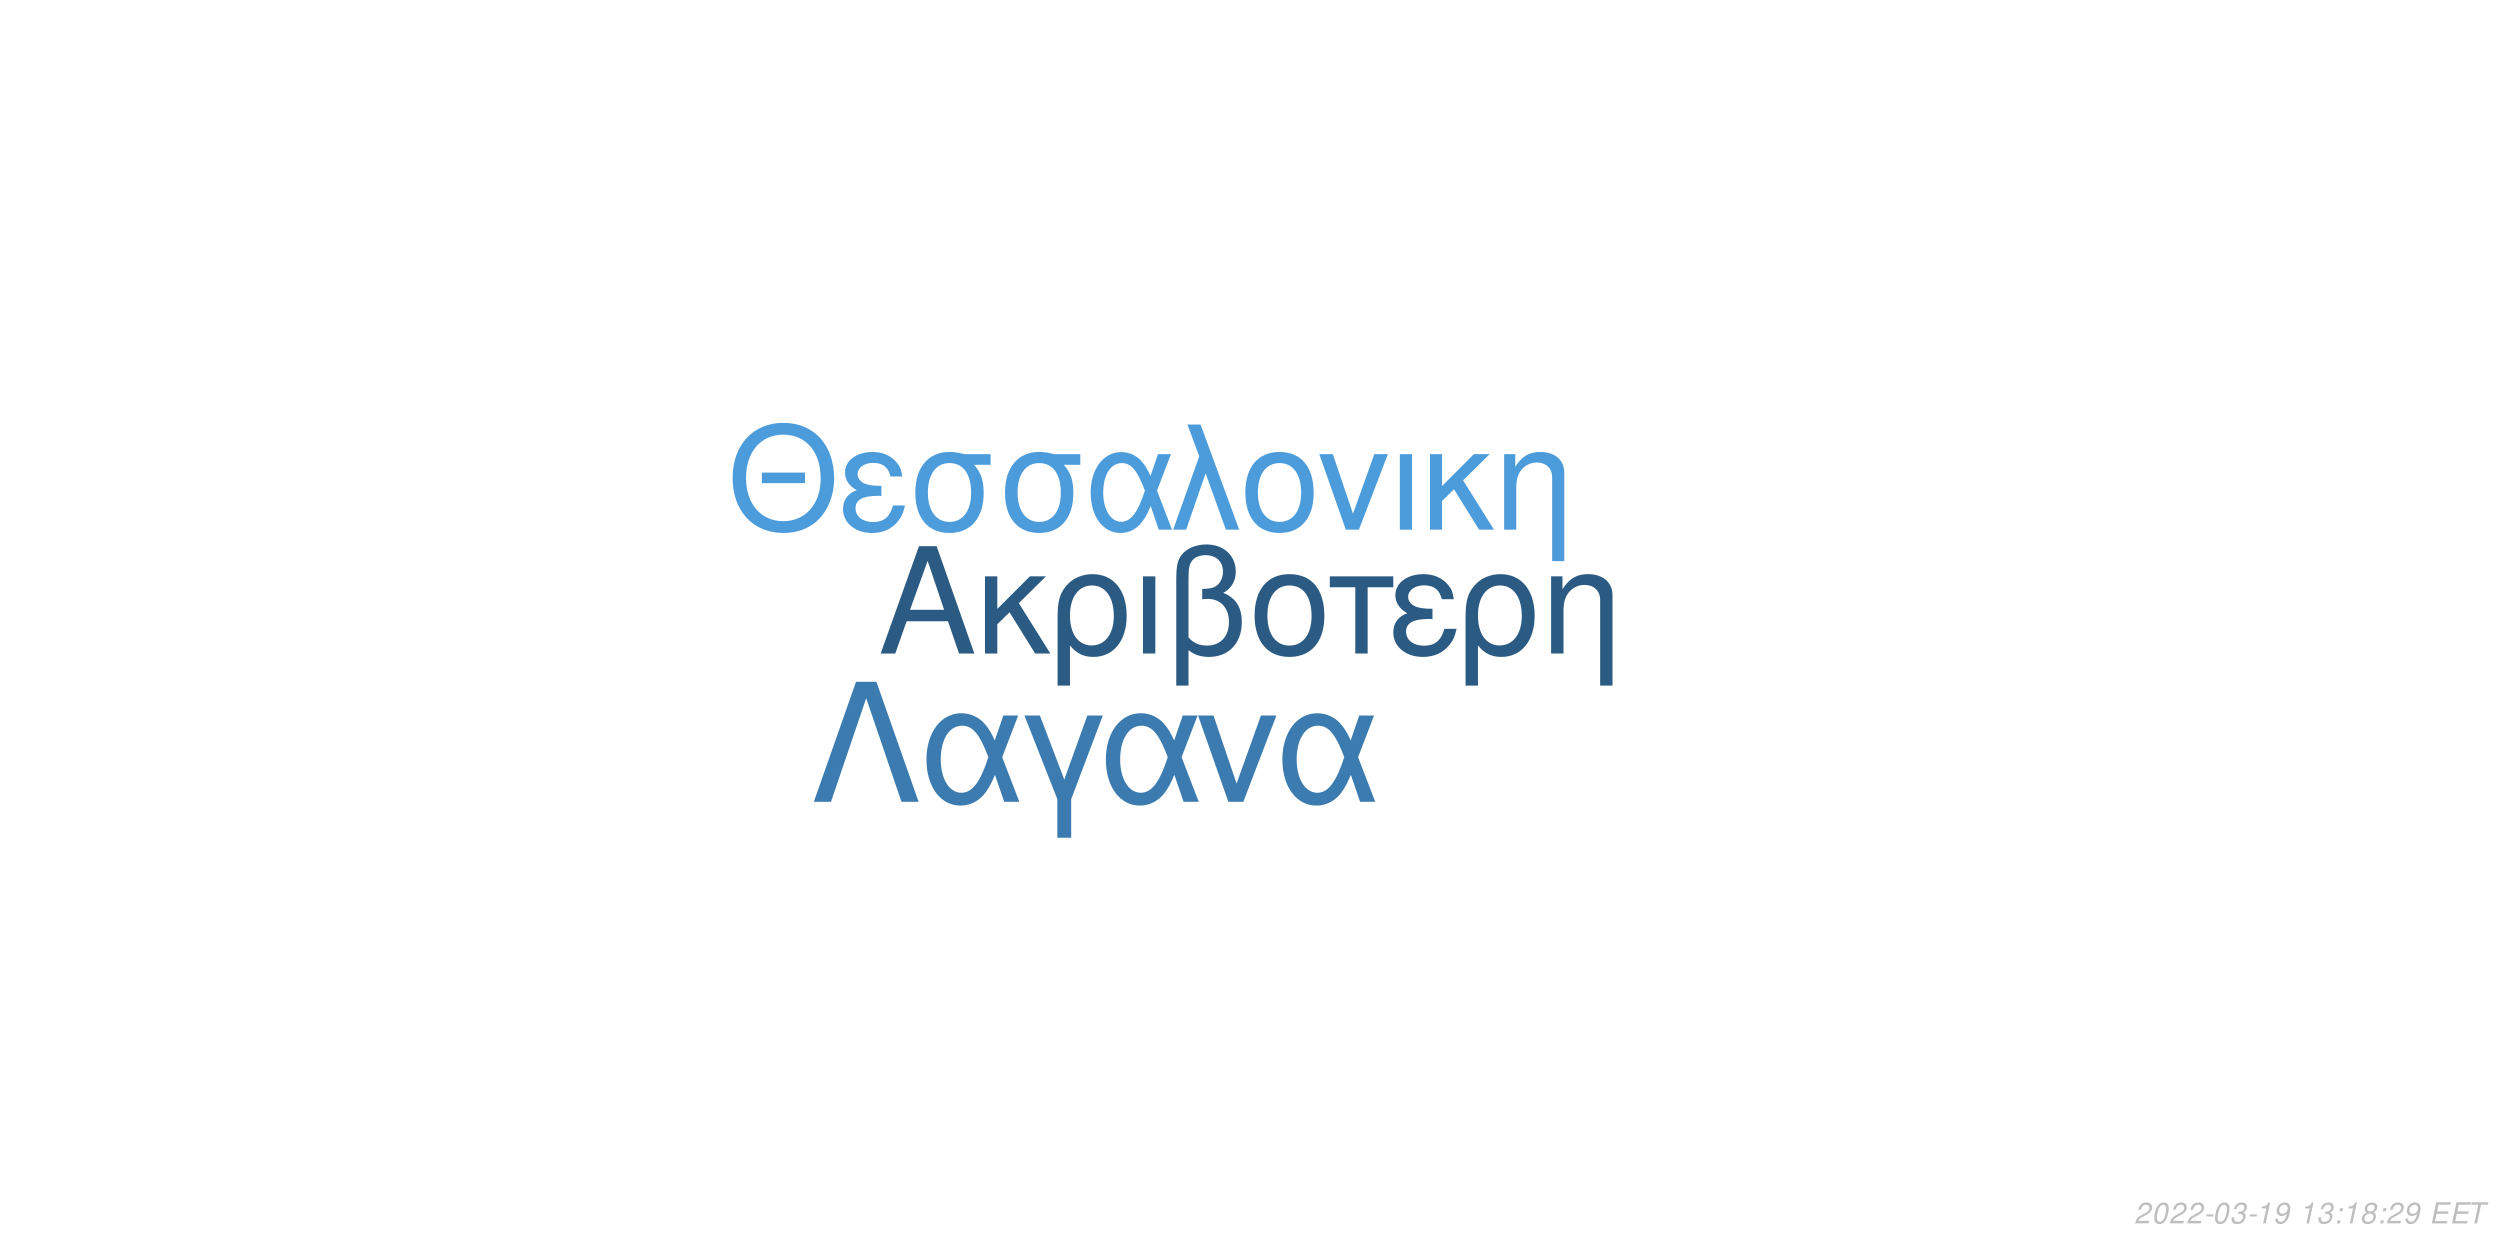
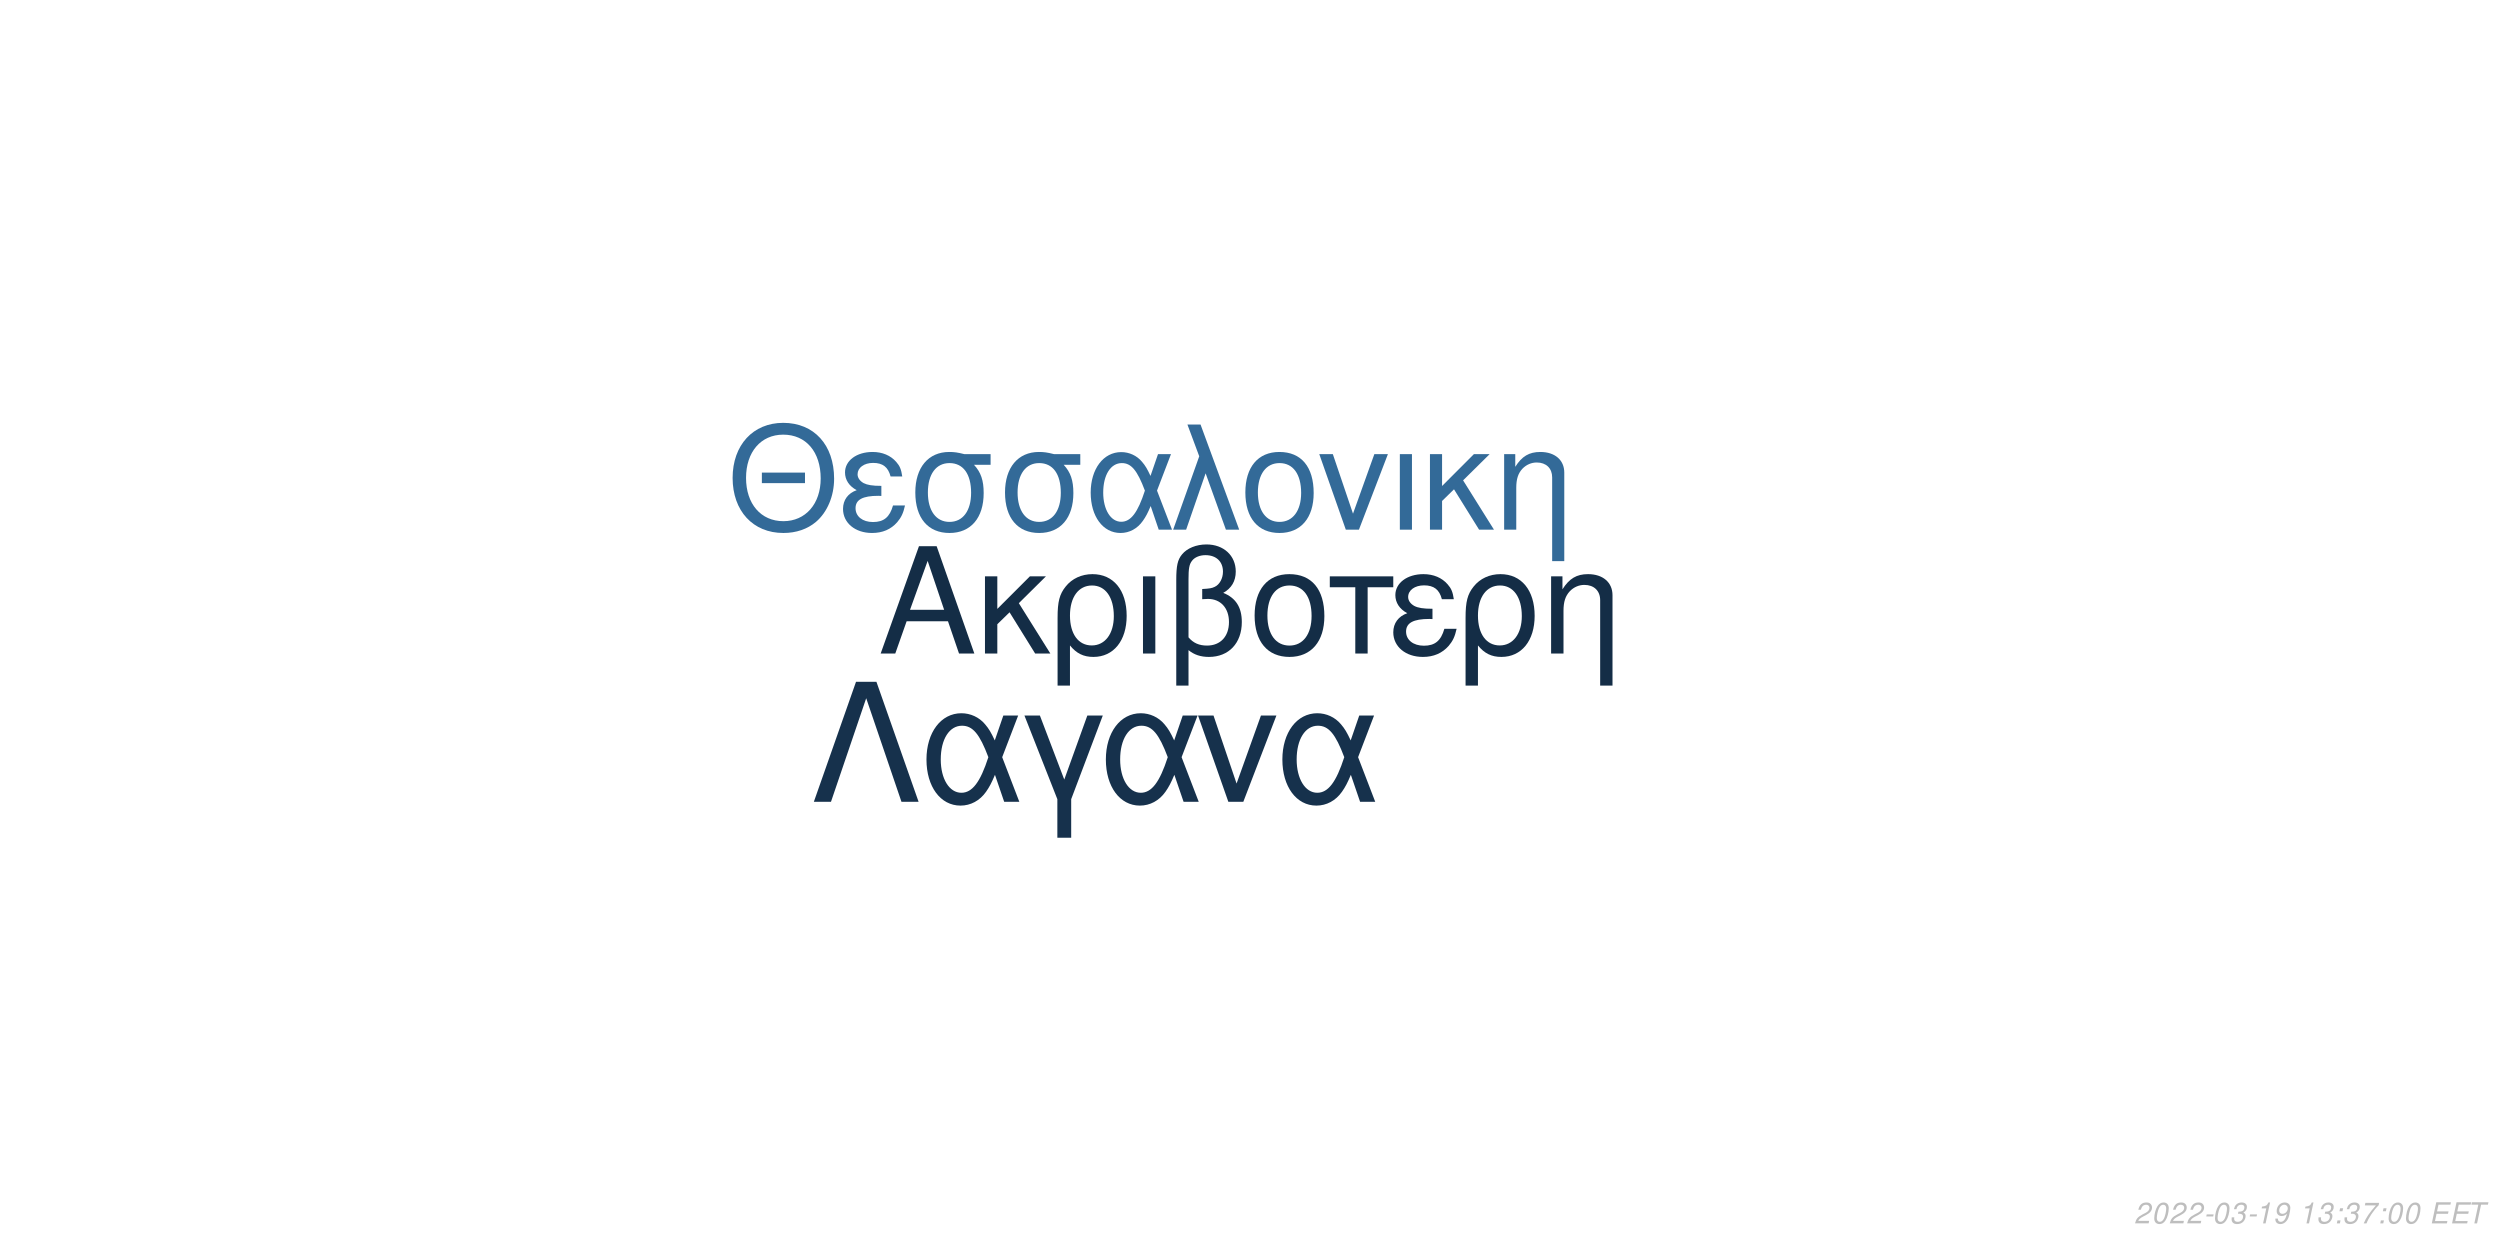
<svg xmlns="http://www.w3.org/2000/svg" xmlns:xlink="http://www.w3.org/1999/xlink" width="864pt" height="432pt" viewBox="0 0 864 432" version="1.1">
  <defs>
    <g>
      <symbol overflow="visible" id="glyph0-0">
        <path style="stroke:none;" d="" />
      </symbol>
      <symbol overflow="visible" id="glyph0-1">
        <path style="stroke:none;" d="M 24.125 -11.141 L 27.938 0 L 33.234 0 L 20.203 -37.094 L 14.094 -37.094 L 0.859 0 L 5.906 0 L 9.828 -11.141 Z M 22.797 -15.109 L 11 -15.109 L 17.094 -32.016 Z M 22.797 -15.109 " />
      </symbol>
      <symbol overflow="visible" id="glyph0-2">
        <path style="stroke:none;" d="M 7.172 -15.422 L 7.172 -26.672 L 2.906 -26.672 L 2.906 0 L 7.172 0 L 7.172 -10.125 L 11.406 -14.25 L 20.25 0 L 25.5 0 L 14.609 -17.406 L 23.969 -26.672 L 18.422 -26.672 Z M 7.172 -15.422 " />
      </symbol>
      <symbol overflow="visible" id="glyph0-3">
        <path style="stroke:none;" d="M 3 11.094 L 7.281 11.094 L 7.281 -2.797 C 9.516 -0.047 11.953 1.172 15.375 1.172 C 22.344 1.172 26.875 -4.422 26.875 -13.031 C 26.875 -21.891 22.297 -27.438 15.062 -27.438 C 11.297 -27.438 7.984 -25.906 5.797 -23.156 C 3.672 -20.516 3 -17.969 3 -12.359 Z M 14.906 -23.516 C 19.547 -23.516 22.438 -19.438 22.438 -12.922 C 22.438 -6.812 19.391 -2.797 14.812 -2.797 C 10.172 -2.797 7.281 -6.766 7.281 -13.125 C 7.281 -19.484 10.234 -23.516 14.906 -23.516 Z M 14.906 -23.516 " />
      </symbol>
      <symbol overflow="visible" id="glyph0-4">
        <path style="stroke:none;" d="M 3.516 0 L 7.781 0 L 7.781 -26.672 L 3.516 -26.672 Z M 3.516 0 " />
      </symbol>
      <symbol overflow="visible" id="glyph0-5">
        <path style="stroke:none;" d="M 4.016 11.094 L 8.25 11.094 L 8.25 -1.172 C 10.172 0.406 12.422 1.172 15.312 1.172 C 22.188 1.172 26.672 -3.609 26.672 -10.891 C 26.672 -15.984 24.578 -19.234 20.25 -20.969 C 23.109 -22.547 24.578 -25.031 24.578 -28.344 C 24.578 -33.844 20.406 -37.703 14.453 -37.703 C 10.938 -37.703 7.734 -36.391 6 -34.25 C 4.484 -32.422 4.016 -30.328 4.016 -25.391 Z M 8.25 -25.656 C 8.25 -29.359 8.5 -30.844 9.469 -32.062 C 10.375 -33.281 12.156 -34 14.094 -34 C 17.812 -34 20.156 -31.812 20.156 -28.297 C 20.156 -25.953 18.984 -23.812 17.297 -23.047 C 16.281 -22.547 15.469 -22.438 12.984 -22.297 L 12.984 -18.781 C 13.734 -18.828 14.344 -18.875 14.969 -18.875 C 19.344 -18.875 22.234 -15.719 22.234 -10.891 C 22.234 -5.906 19.281 -2.75 14.656 -2.75 C 11.953 -2.75 9.922 -3.609 8.25 -5.594 Z M 8.25 -25.656 " />
      </symbol>
      <symbol overflow="visible" id="glyph0-6">
        <path style="stroke:none;" d="M 14.094 -27.438 C 6.562 -27.438 2.094 -22.094 2.094 -13.125 C 2.094 -4.125 6.562 1.172 14.141 1.172 C 21.672 1.172 26.203 -4.172 26.203 -12.922 C 26.203 -22.188 21.828 -27.438 14.094 -27.438 Z M 14.141 -23.516 C 18.938 -23.516 21.781 -19.594 21.781 -12.984 C 21.781 -6.672 18.828 -2.75 14.141 -2.75 C 9.422 -2.75 6.516 -6.672 6.516 -13.125 C 6.516 -19.594 9.422 -23.516 14.141 -23.516 Z M 14.141 -23.516 " />
      </symbol>
      <symbol overflow="visible" id="glyph0-7">
        <path style="stroke:none;" d="M 7.891 0 L 12.156 0 L 12.156 -22.906 L 21.016 -22.906 L 21.016 -26.672 L -0.922 -26.672 L -0.922 -22.906 L 7.891 -22.906 Z M 7.891 0 " />
      </symbol>
      <symbol overflow="visible" id="glyph0-8">
        <path style="stroke:none;" d="M 14.562 -15.469 C 11.344 -15.469 9.562 -15.781 8.297 -16.438 C 6.922 -17.203 6.156 -18.328 6.156 -19.547 C 6.156 -21.891 8.453 -23.562 11.656 -23.562 C 15.062 -23.562 16.953 -22.094 17.812 -18.781 L 21.938 -18.781 C 21.578 -21.266 21.062 -22.5 19.797 -23.922 C 17.812 -26.203 14.906 -27.438 11.453 -27.438 C 5.797 -27.438 1.734 -24.375 1.734 -20.203 C 1.734 -17.609 3.156 -15.375 5.859 -13.938 C 2.797 -12.875 1.016 -10.484 1.016 -7.328 C 1.016 -2.391 5.297 1.172 11.25 1.172 C 14.969 1.172 17.906 -0.109 20.156 -2.641 C 21.578 -4.328 22.297 -5.797 22.906 -8.547 L 18.672 -8.547 C 17.5 -4.422 15.422 -2.703 11.609 -2.703 C 7.938 -2.703 5.438 -4.688 5.438 -7.578 C 5.438 -10.578 7.938 -11.953 13.484 -11.953 C 13.641 -11.953 14.094 -11.953 14.562 -11.906 Z M 14.562 -15.469 " />
      </symbol>
      <symbol overflow="visible" id="glyph0-9">
        <path style="stroke:none;" d="M 3.562 -26.672 L 3.562 0 L 7.844 0 L 7.844 -14.703 C 7.844 -17.906 8.5 -19.891 10.031 -21.531 C 11.406 -22.953 13.188 -23.719 15.062 -23.719 C 18.375 -23.719 20.516 -21.672 20.516 -18.469 L 20.516 11.094 L 24.781 11.094 L 24.781 -20.156 C 24.781 -24.578 21.469 -27.438 16.328 -27.438 C 12.359 -27.438 9.828 -25.906 7.484 -22.188 L 7.484 -26.672 Z M 3.562 -26.672 " />
      </symbol>
      <symbol overflow="visible" id="glyph1-0">
        <path style="stroke:none;" d="" />
      </symbol>
      <symbol overflow="visible" id="glyph1-1">
        <path style="stroke:none;" d="M 26.859 -19.734 L 11.953 -19.734 L 11.953 -16.094 L 26.859 -16.094 Z M 19.328 -36.922 C 8.922 -36.922 1.844 -29.25 1.844 -17.891 C 1.844 -6.484 8.875 1.141 19.391 1.141 C 23.812 1.141 27.703 -0.203 30.641 -2.688 C 34.578 -6.031 36.922 -11.656 36.922 -17.594 C 36.922 -29.297 30 -36.922 19.328 -36.922 Z M 19.328 -32.844 C 27.203 -32.844 32.281 -26.906 32.281 -17.688 C 32.281 -8.922 27.062 -2.938 19.391 -2.938 C 11.609 -2.938 6.484 -8.922 6.484 -17.891 C 6.484 -26.859 11.609 -32.844 19.328 -32.844 Z M 19.328 -32.844 " />
      </symbol>
      <symbol overflow="visible" id="glyph1-2">
        <path style="stroke:none;" d="M 14.25 -15.141 C 11.109 -15.141 9.375 -15.453 8.125 -16.094 C 6.781 -16.844 6.031 -17.938 6.031 -19.141 C 6.031 -21.422 8.266 -23.078 11.406 -23.078 C 14.75 -23.078 16.594 -21.625 17.438 -18.391 L 21.469 -18.391 C 21.125 -20.828 20.625 -22.031 19.391 -23.422 C 17.438 -25.656 14.594 -26.859 11.219 -26.859 C 5.688 -26.859 1.688 -23.875 1.688 -19.781 C 1.688 -17.234 3.094 -15.047 5.734 -13.656 C 2.734 -12.609 1 -10.266 1 -7.172 C 1 -2.344 5.188 1.141 11.016 1.141 C 14.656 1.141 17.547 -0.094 19.734 -2.594 C 21.125 -4.234 21.828 -5.688 22.422 -8.375 L 18.281 -8.375 C 17.141 -4.328 15.094 -2.641 11.359 -2.641 C 7.766 -2.641 5.328 -4.578 5.328 -7.422 C 5.328 -10.359 7.766 -11.703 13.203 -11.703 C 13.359 -11.703 13.797 -11.703 14.25 -11.656 Z M 14.25 -15.141 " />
      </symbol>
      <symbol overflow="visible" id="glyph1-3">
        <path style="stroke:none;" d="M 29 -26.109 L 19.938 -26.109 C 17.594 -26.703 16.438 -26.859 14.703 -26.859 C 7.469 -26.859 2.984 -21.469 2.984 -12.859 C 2.984 -4.031 7.375 1.141 14.797 1.141 C 22.172 1.141 26.609 -4.078 26.609 -12.656 C 26.609 -17.047 25.656 -19.828 23.266 -22.422 L 29 -22.422 Z M 14.797 -23.016 C 19.531 -23.016 22.266 -19.234 22.266 -12.75 C 22.266 -6.531 19.438 -2.688 14.797 -2.688 C 10.172 -2.688 7.328 -6.531 7.328 -12.859 C 7.328 -19.188 10.172 -23.016 14.797 -23.016 Z M 14.797 -23.016 " />
      </symbol>
      <symbol overflow="visible" id="glyph1-4">
        <path style="stroke:none;" d="M 29.344 -26.109 L 24.859 -26.109 L 22.266 -18.578 C 21.125 -21.031 20.484 -22.125 19.328 -23.469 C 17.547 -25.609 14.906 -26.812 12.156 -26.812 C 5.984 -26.812 1.594 -20.984 1.594 -12.812 C 1.594 -4.578 5.828 1.141 11.906 1.141 C 14.953 1.141 17.734 -0.344 19.625 -3.047 C 20.672 -4.531 21.281 -5.688 22.328 -8.172 L 25.109 0 L 29.703 0 L 24.516 -13.5 Z M 20.328 -13.5 C 17.891 -5.922 15.453 -2.734 12.156 -2.734 C 8.516 -2.734 5.922 -6.922 5.922 -12.812 C 5.922 -18.938 8.516 -23.016 12.359 -23.016 C 15.594 -23.016 17.688 -20.531 20.328 -13.5 Z M 20.328 -13.5 " />
      </symbol>
      <symbol overflow="visible" id="glyph1-5">
        <path style="stroke:none;" d="M 1.094 0 L 5.578 0 L 12.312 -19.484 L 19.328 0 L 23.922 0 L 10.562 -36.328 L 6.031 -36.328 L 10.109 -25.359 Z M 1.094 0 " />
      </symbol>
      <symbol overflow="visible" id="glyph1-6">
        <path style="stroke:none;" d="M 13.797 -26.859 C 6.422 -26.859 2.047 -21.625 2.047 -12.859 C 2.047 -4.031 6.422 1.141 13.859 1.141 C 21.234 1.141 25.656 -4.078 25.656 -12.656 C 25.656 -21.719 21.375 -26.859 13.797 -26.859 Z M 13.859 -23.016 C 18.531 -23.016 21.328 -19.188 21.328 -12.703 C 21.328 -6.531 18.438 -2.688 13.859 -2.688 C 9.219 -2.688 6.375 -6.531 6.375 -12.859 C 6.375 -19.188 9.219 -23.016 13.859 -23.016 Z M 13.859 -23.016 " />
      </symbol>
      <symbol overflow="visible" id="glyph1-7">
        <path style="stroke:none;" d="M 14.297 0 L 24.312 -26.109 L 19.625 -26.109 L 12.25 -5.531 L 5.281 -26.109 L 0.594 -26.109 L 9.766 0 Z M 14.297 0 " />
      </symbol>
      <symbol overflow="visible" id="glyph1-8">
        <path style="stroke:none;" d="M 3.438 0 L 7.625 0 L 7.625 -26.109 L 3.438 -26.109 Z M 3.438 0 " />
      </symbol>
      <symbol overflow="visible" id="glyph1-9">
        <path style="stroke:none;" d="M 7.031 -15.094 L 7.031 -26.109 L 2.844 -26.109 L 2.844 0 L 7.031 0 L 7.031 -9.922 L 11.156 -13.953 L 19.828 0 L 24.969 0 L 14.297 -17.047 L 23.469 -26.109 L 18.031 -26.109 Z M 7.031 -15.094 " />
      </symbol>
      <symbol overflow="visible" id="glyph1-10">
        <path style="stroke:none;" d="M 3.484 -26.109 L 3.484 0 L 7.672 0 L 7.672 -14.406 C 7.672 -17.547 8.328 -19.484 9.812 -21.078 C 11.156 -22.469 12.906 -23.219 14.75 -23.219 C 17.984 -23.219 20.078 -21.234 20.078 -18.094 L 20.078 10.859 L 24.266 10.859 L 24.266 -19.734 C 24.266 -24.062 21.031 -26.859 16 -26.859 C 12.109 -26.859 9.609 -25.359 7.328 -21.719 L 7.328 -26.109 Z M 3.484 -26.109 " />
      </symbol>
      <symbol overflow="visible" id="glyph2-0">
        <path style="stroke:none;" d="" />
      </symbol>
      <symbol overflow="visible" id="glyph2-1">
        <path style="stroke:none;" d="M 22.531 -41.484 L 15.484 -41.484 L 0.906 0 L 6.828 0 L 19 -35.797 L 31.188 0 L 37.109 0 Z M 22.531 -41.484 " />
      </symbol>
      <symbol overflow="visible" id="glyph2-2">
        <path style="stroke:none;" d="M 33.516 -29.812 L 28.391 -29.812 L 25.438 -21.219 C 24.125 -24.016 23.391 -25.266 22.078 -26.797 C 20.031 -29.25 17.016 -30.609 13.891 -30.609 C 6.828 -30.609 1.828 -23.953 1.828 -14.625 C 1.828 -5.234 6.656 1.312 13.594 1.312 C 17.078 1.312 20.266 -0.391 22.422 -3.469 C 23.609 -5.172 24.297 -6.484 25.5 -9.328 L 28.688 0 L 33.922 0 L 28 -15.422 Z M 23.219 -15.422 C 20.422 -6.766 17.641 -3.125 13.891 -3.125 C 9.734 -3.125 6.766 -7.906 6.766 -14.625 C 6.766 -21.625 9.734 -26.297 14.109 -26.297 C 17.812 -26.297 20.203 -23.453 23.219 -15.422 Z M 23.219 -15.422 " />
      </symbol>
      <symbol overflow="visible" id="glyph2-3">
        <path style="stroke:none;" d="M 12.062 12.406 L 16.844 12.406 L 16.844 -0.906 L 27.766 -29.812 L 22.422 -29.812 L 14.453 -7.688 L 6.031 -29.812 L 0.688 -29.812 L 12.062 -0.906 Z M 12.062 12.406 " />
      </symbol>
      <symbol overflow="visible" id="glyph2-4">
        <path style="stroke:none;" d="M 16.328 0 L 27.766 -29.812 L 22.422 -29.812 L 14 -6.312 L 6.031 -29.812 L 0.688 -29.812 L 11.156 0 Z M 16.328 0 " />
      </symbol>
      <symbol overflow="visible" id="glyph3-0">
        <path style="stroke:none;" d="" />
      </symbol>
      <symbol overflow="visible" id="glyph3-1">
        <path style="stroke:none;" d="M 5.234 -0.875 L 1.469 -0.875 C 1.641 -1.375 2.203 -1.891 3.109 -2.344 L 4.234 -2.938 C 5.562 -3.625 6.219 -4.469 6.219 -5.484 C 6.219 -5.938 6.062 -6.359 5.797 -6.656 C 5.469 -7.047 4.984 -7.234 4.312 -7.234 C 2.766 -7.234 1.891 -6.453 1.484 -4.734 L 2.375 -4.734 C 2.484 -5.188 2.609 -5.484 2.797 -5.75 C 3.094 -6.203 3.609 -6.453 4.188 -6.453 C 4.891 -6.453 5.344 -6.031 5.344 -5.375 C 5.344 -4.703 4.859 -4.094 4.016 -3.656 L 2.984 -3.125 C 1.234 -2.188 0.797 -1.656 0.344 -0.016 L 5.047 -0.016 Z M 5.234 -0.875 " />
      </symbol>
      <symbol overflow="visible" id="glyph3-2">
        <path style="stroke:none;" d="M 4.203 -7.234 C 3.375 -7.234 2.688 -6.812 2.125 -5.984 C 1.484 -5.047 0.984 -3.188 0.984 -1.734 C 0.984 -1.109 1.172 -0.562 1.484 -0.266 C 1.797 0.047 2.281 0.234 2.766 0.234 C 3.625 0.234 4.281 -0.156 4.859 -1.016 C 5.516 -1.953 6 -3.797 6 -5.266 C 6 -6.5 5.328 -7.234 4.203 -7.234 Z M 4.094 -6.453 C 4.734 -6.453 5.125 -5.984 5.125 -5.156 C 5.125 -4.203 4.781 -2.625 4.406 -1.812 C 3.984 -0.938 3.516 -0.547 2.875 -0.547 C 2.25 -0.547 1.875 -1.031 1.875 -1.828 C 1.875 -2.797 2.203 -4.344 2.594 -5.203 C 2.984 -6.047 3.453 -6.453 4.094 -6.453 Z M 4.094 -6.453 " />
      </symbol>
      <symbol overflow="visible" id="glyph3-3">
        <path style="stroke:none;" d="M 3.516 -3.125 L 1.125 -3.125 L 0.969 -2.406 L 3.359 -2.406 Z M 3.516 -3.125 " />
      </symbol>
      <symbol overflow="visible" id="glyph3-4">
        <path style="stroke:none;" d="M 2.922 -3.312 C 3.125 -3.344 3.234 -3.344 3.375 -3.344 C 4.203 -3.344 4.688 -3 4.688 -2.406 C 4.688 -1.312 3.906 -0.547 2.781 -0.547 C 2.047 -0.547 1.594 -0.938 1.594 -1.562 C 1.594 -1.719 1.609 -1.844 1.656 -2.094 L 0.766 -2.094 C 0.734 -1.797 0.719 -1.641 0.719 -1.469 C 0.719 -0.375 1.406 0.234 2.641 0.234 C 3.547 0.234 4.297 -0.078 4.812 -0.656 C 5.266 -1.156 5.562 -1.875 5.562 -2.547 C 5.562 -3.125 5.344 -3.453 4.797 -3.734 C 5.641 -4.234 6.016 -4.844 6.016 -5.734 C 6.016 -6.656 5.312 -7.234 4.203 -7.234 C 3.375 -7.234 2.672 -6.938 2.188 -6.375 C 1.891 -6.031 1.703 -5.641 1.516 -4.906 L 2.391 -4.906 C 2.5 -5.359 2.594 -5.594 2.734 -5.812 C 3.047 -6.234 3.516 -6.453 4.078 -6.453 C 4.734 -6.453 5.141 -6.125 5.141 -5.578 C 5.141 -5.188 5.016 -4.797 4.797 -4.547 C 4.516 -4.234 4 -4.062 3.266 -4.062 L 3.078 -4.062 Z M 2.922 -3.312 " />
      </symbol>
      <symbol overflow="visible" id="glyph3-5">
        <path style="stroke:none;" d="M 3.703 -5.188 L 2.594 0 L 3.469 0 L 5.016 -7.234 L 4.438 -7.234 C 3.906 -6.156 3.688 -6.016 2.234 -5.812 L 2.109 -5.188 Z M 3.703 -5.188 " />
      </symbol>
      <symbol overflow="visible" id="glyph3-6">
        <path style="stroke:none;" d="M 0.844 -1.656 C 0.844 -1.547 0.844 -1.438 0.844 -1.375 C 0.844 -0.406 1.531 0.234 2.578 0.234 C 3.203 0.234 3.766 0.016 4.297 -0.438 C 4.938 -1 5.312 -1.656 5.594 -2.719 C 5.844 -3.672 6.016 -4.766 6.016 -5.375 C 6.016 -5.844 5.844 -6.328 5.547 -6.656 C 5.203 -7.031 4.703 -7.234 4.062 -7.234 C 2.516 -7.234 1.297 -5.938 1.297 -4.266 C 1.297 -3.203 1.984 -2.547 3.047 -2.547 C 3.484 -2.547 3.953 -2.672 4.281 -2.891 C 4.406 -2.984 4.547 -3.078 4.828 -3.344 C 4.438 -1.484 3.703 -0.547 2.703 -0.547 C 2.109 -0.547 1.719 -0.938 1.719 -1.547 L 1.719 -1.656 Z M 3.953 -6.453 C 4.625 -6.453 5.141 -5.953 5.141 -5.281 C 5.141 -4.188 4.312 -3.312 3.297 -3.312 C 2.594 -3.312 2.172 -3.734 2.172 -4.453 C 2.172 -5.562 2.984 -6.453 3.953 -6.453 Z M 3.953 -6.453 " />
      </symbol>
      <symbol overflow="visible" id="glyph3-7">
        <path style="stroke:none;" d="" />
      </symbol>
      <symbol overflow="visible" id="glyph3-8">
        <path style="stroke:none;" d="M 2.359 -1.031 L 1.312 -1.031 L 1.094 0 L 2.141 0 Z M 3.266 -5.234 L 2.219 -5.234 L 2 -4.203 L 3.047 -4.203 Z M 3.266 -5.234 " />
      </symbol>
      <symbol overflow="visible" id="glyph3-9">
-         <path style="stroke:none;" d="M 4.766 -3.797 C 5.078 -3.969 5.234 -4.078 5.438 -4.234 C 5.812 -4.594 6.062 -5.172 6.062 -5.734 C 6.062 -6.625 5.344 -7.234 4.266 -7.234 C 2.812 -7.234 1.703 -6.219 1.703 -4.875 C 1.703 -4.406 1.875 -4.125 2.359 -3.812 C 1.297 -3.312 0.75 -2.516 0.75 -1.469 C 0.75 -0.438 1.547 0.234 2.812 0.234 C 3.656 0.234 4.359 -0.094 4.938 -0.734 C 5.359 -1.234 5.609 -1.859 5.609 -2.438 C 5.609 -3.047 5.312 -3.516 4.766 -3.797 Z M 4.109 -6.453 C 4.797 -6.453 5.188 -6.125 5.188 -5.578 C 5.188 -5.266 5.062 -4.922 4.859 -4.672 C 4.562 -4.312 4.188 -4.156 3.656 -4.156 C 2.984 -4.156 2.594 -4.453 2.594 -4.984 C 2.594 -5.859 3.203 -6.453 4.109 -6.453 Z M 3.453 -3.406 C 4.234 -3.406 4.734 -2.984 4.734 -2.312 C 4.734 -1.312 3.922 -0.547 2.875 -0.547 C 2.125 -0.547 1.625 -0.969 1.625 -1.625 C 1.625 -2.609 2.438 -3.406 3.453 -3.406 Z M 3.453 -3.406 " />
+         <path style="stroke:none;" d="M 6.703 -7.094 L 1.953 -7.094 L 1.766 -6.219 L 5.594 -6.219 C 3.344 -3.688 2.266 -2.109 1.375 0 L 2.344 0 C 3.031 -1.906 4.828 -4.594 6.547 -6.281 Z M 6.703 -7.094 " />
      </symbol>
      <symbol overflow="visible" id="glyph3-10">
        <path style="stroke:none;" d="M 2.547 -3.312 L 6.5 -3.312 L 6.688 -4.141 L 2.719 -4.141 L 3.219 -6.469 L 7.344 -6.469 L 7.516 -7.297 L 2.453 -7.297 L 0.906 0 L 6.125 0 L 6.297 -0.812 L 2.016 -0.812 Z M 2.547 -3.312 " />
      </symbol>
      <symbol overflow="visible" id="glyph3-11">
        <path style="stroke:none;" d="M 4.938 -6.469 L 7.312 -6.469 L 7.484 -7.297 L 1.75 -7.297 L 1.578 -6.469 L 3.984 -6.469 L 2.609 0 L 3.547 0 Z M 4.938 -6.469 " />
      </symbol>
    </g>
  </defs>
  <g id="surface1">
    <rect x="0" y="0" width="864" height="432" style="fill:rgb(100%,100%,100%);fill-opacity:1;stroke:none;" />
-     <g style="fill:rgb(16.863%,35.294%,50.98%);fill-opacity:1;">
+     <g style="fill:rgb(7.843%,17.647%,27.451%);fill-opacity:1;">
      <use xlink:href="#glyph0-1" x="303.5" y="225.861" />
      <use xlink:href="#glyph0-2" x="337.5" y="225.861" />
      <use xlink:href="#glyph0-3" x="362.5" y="225.861" />
      <use xlink:href="#glyph0-4" x="391.5" y="225.861" />
      <use xlink:href="#glyph0-5" x="402.5" y="225.861" />
      <use xlink:href="#glyph0-6" x="431.5" y="225.861" />
      <use xlink:href="#glyph0-7" x="460.5" y="225.861" />
      <use xlink:href="#glyph0-8" x="480.5" y="225.861" />
      <use xlink:href="#glyph0-3" x="503.5" y="225.861" />
      <use xlink:href="#glyph0-9" x="532.5" y="225.861" />
    </g>
-     <g style="fill:rgb(29.804%,61.176%,85.882%);fill-opacity:1;">
+     <g style="fill:rgb(20%,41.569%,59.608%);fill-opacity:1;">
      <use xlink:href="#glyph1-1" x="251.348" y="183.058" />
      <use xlink:href="#glyph1-2" x="290.348" y="183.058" />
      <use xlink:href="#glyph1-3" x="313.348" y="183.058" />
      <use xlink:href="#glyph1-3" x="344.348" y="183.058" />
      <use xlink:href="#glyph1-4" x="375.348" y="183.058" />
      <use xlink:href="#glyph1-5" x="404.348" y="183.058" />
      <use xlink:href="#glyph1-6" x="428.348" y="183.058" />
      <use xlink:href="#glyph1-7" x="455.348" y="183.058" />
      <use xlink:href="#glyph1-8" x="480.348" y="183.058" />
      <use xlink:href="#glyph1-9" x="491.348" y="183.058" />
      <use xlink:href="#glyph1-10" x="516.348" y="183.058" />
    </g>
-     <g style="fill:rgb(23.137%,48.235%,68.627%);fill-opacity:1;">
+     <g style="fill:rgb(8.627%,19.216%,29.804%);fill-opacity:1;">
      <use xlink:href="#glyph2-1" x="280.359" y="277.105" />
      <use xlink:href="#glyph2-2" x="318.359" y="277.105" />
      <use xlink:href="#glyph2-3" x="353.359" y="277.105" />
      <use xlink:href="#glyph2-2" x="380.359" y="277.105" />
      <use xlink:href="#glyph2-4" x="413.359" y="277.105" />
      <use xlink:href="#glyph2-2" x="441.359" y="277.105" />
    </g>
    <g style="fill:rgb(74.51%,74.51%,74.51%);fill-opacity:1;">
      <use xlink:href="#glyph3-1" x="737.52" y="422.81" />
      <use xlink:href="#glyph3-2" x="743.52" y="422.81" />
      <use xlink:href="#glyph3-1" x="749.52" y="422.81" />
      <use xlink:href="#glyph3-1" x="755.52" y="422.81" />
      <use xlink:href="#glyph3-3" x="761.52" y="422.81" />
      <use xlink:href="#glyph3-2" x="764.52" y="422.81" />
      <use xlink:href="#glyph3-4" x="770.52" y="422.81" />
      <use xlink:href="#glyph3-3" x="776.52" y="422.81" />
      <use xlink:href="#glyph3-5" x="779.52" y="422.81" />
      <use xlink:href="#glyph3-6" x="785.52" y="422.81" />
      <use xlink:href="#glyph3-7" x="791.52" y="422.81" />
      <use xlink:href="#glyph3-5" x="794.52" y="422.81" />
      <use xlink:href="#glyph3-4" x="800.52" y="422.81" />
      <use xlink:href="#glyph3-8" x="806.52" y="422.81" />
-       <use xlink:href="#glyph3-5" x="809.52" y="422.81" />
+       <use xlink:href="#glyph3-4" x="809.52" y="422.81" />
      <use xlink:href="#glyph3-9" x="815.52" y="422.81" />
      <use xlink:href="#glyph3-8" x="821.52" y="422.81" />
-       <use xlink:href="#glyph3-1" x="824.52" y="422.81" />
-       <use xlink:href="#glyph3-6" x="830.52" y="422.81" />
+       <use xlink:href="#glyph3-2" x="824.52" y="422.81" />
+       <use xlink:href="#glyph3-2" x="830.52" y="422.81" />
      <use xlink:href="#glyph3-7" x="836.52" y="422.81" />
      <use xlink:href="#glyph3-10" x="839.52" y="422.81" />
      <use xlink:href="#glyph3-10" x="846.52" y="422.81" />
      <use xlink:href="#glyph3-11" x="852.52" y="422.81" />
    </g>
  </g>
</svg>
